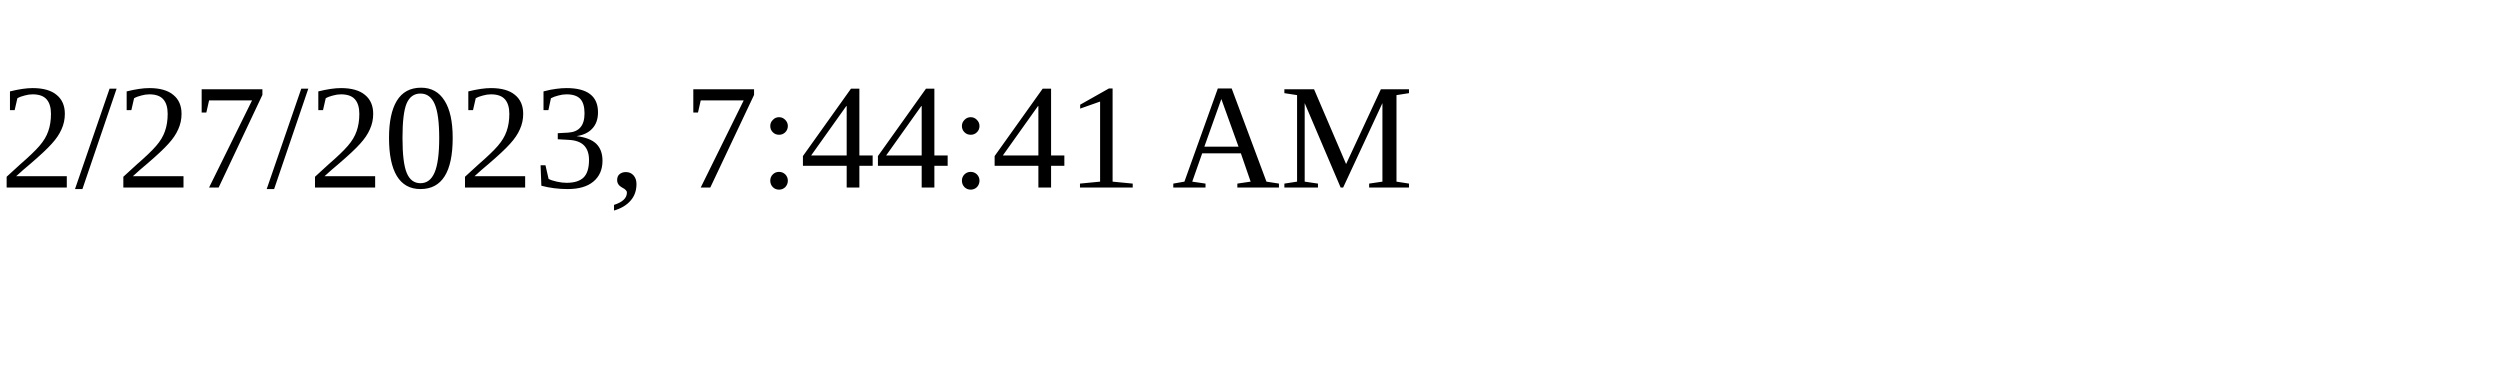
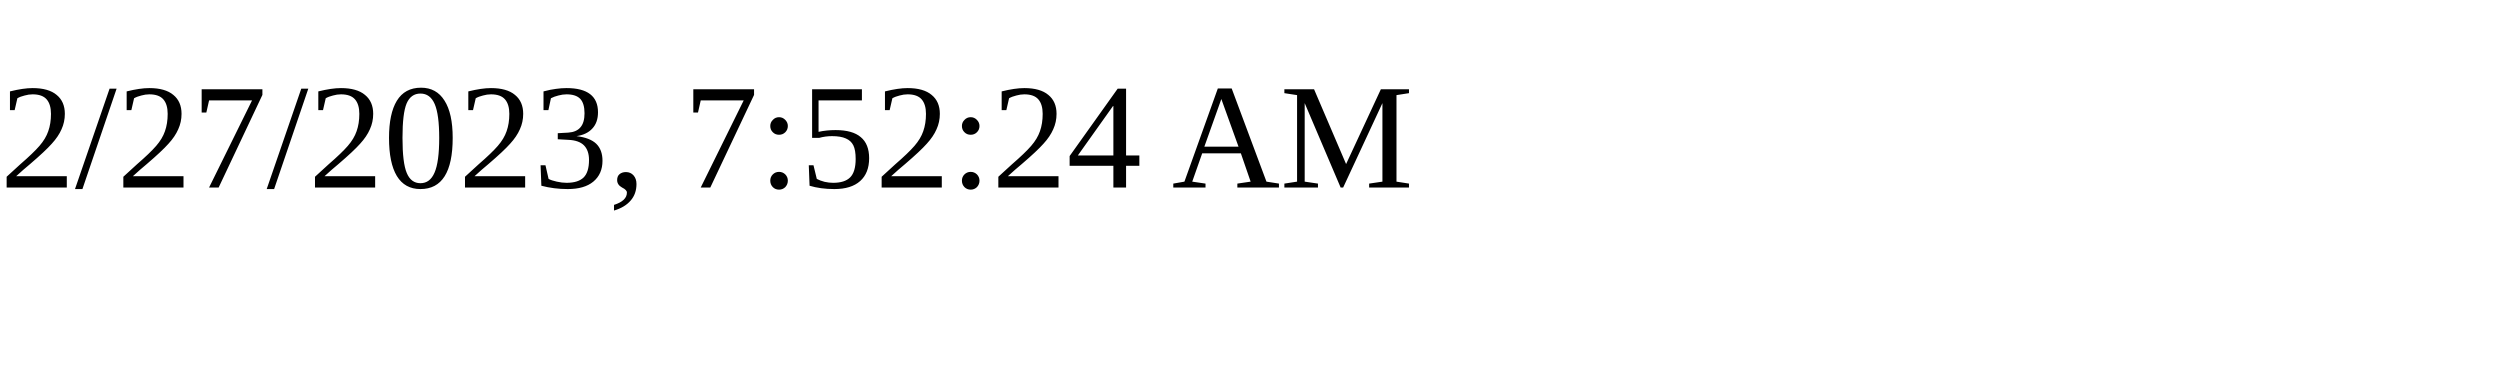
<svg xmlns="http://www.w3.org/2000/svg" height="30" width="200">
-   <text x="0" y="15">2/27/2023, 7:44:41 AM</text>
+   <text x="0" y="15">2/27/2023, 7:52:24 AM</text>
</svg>
